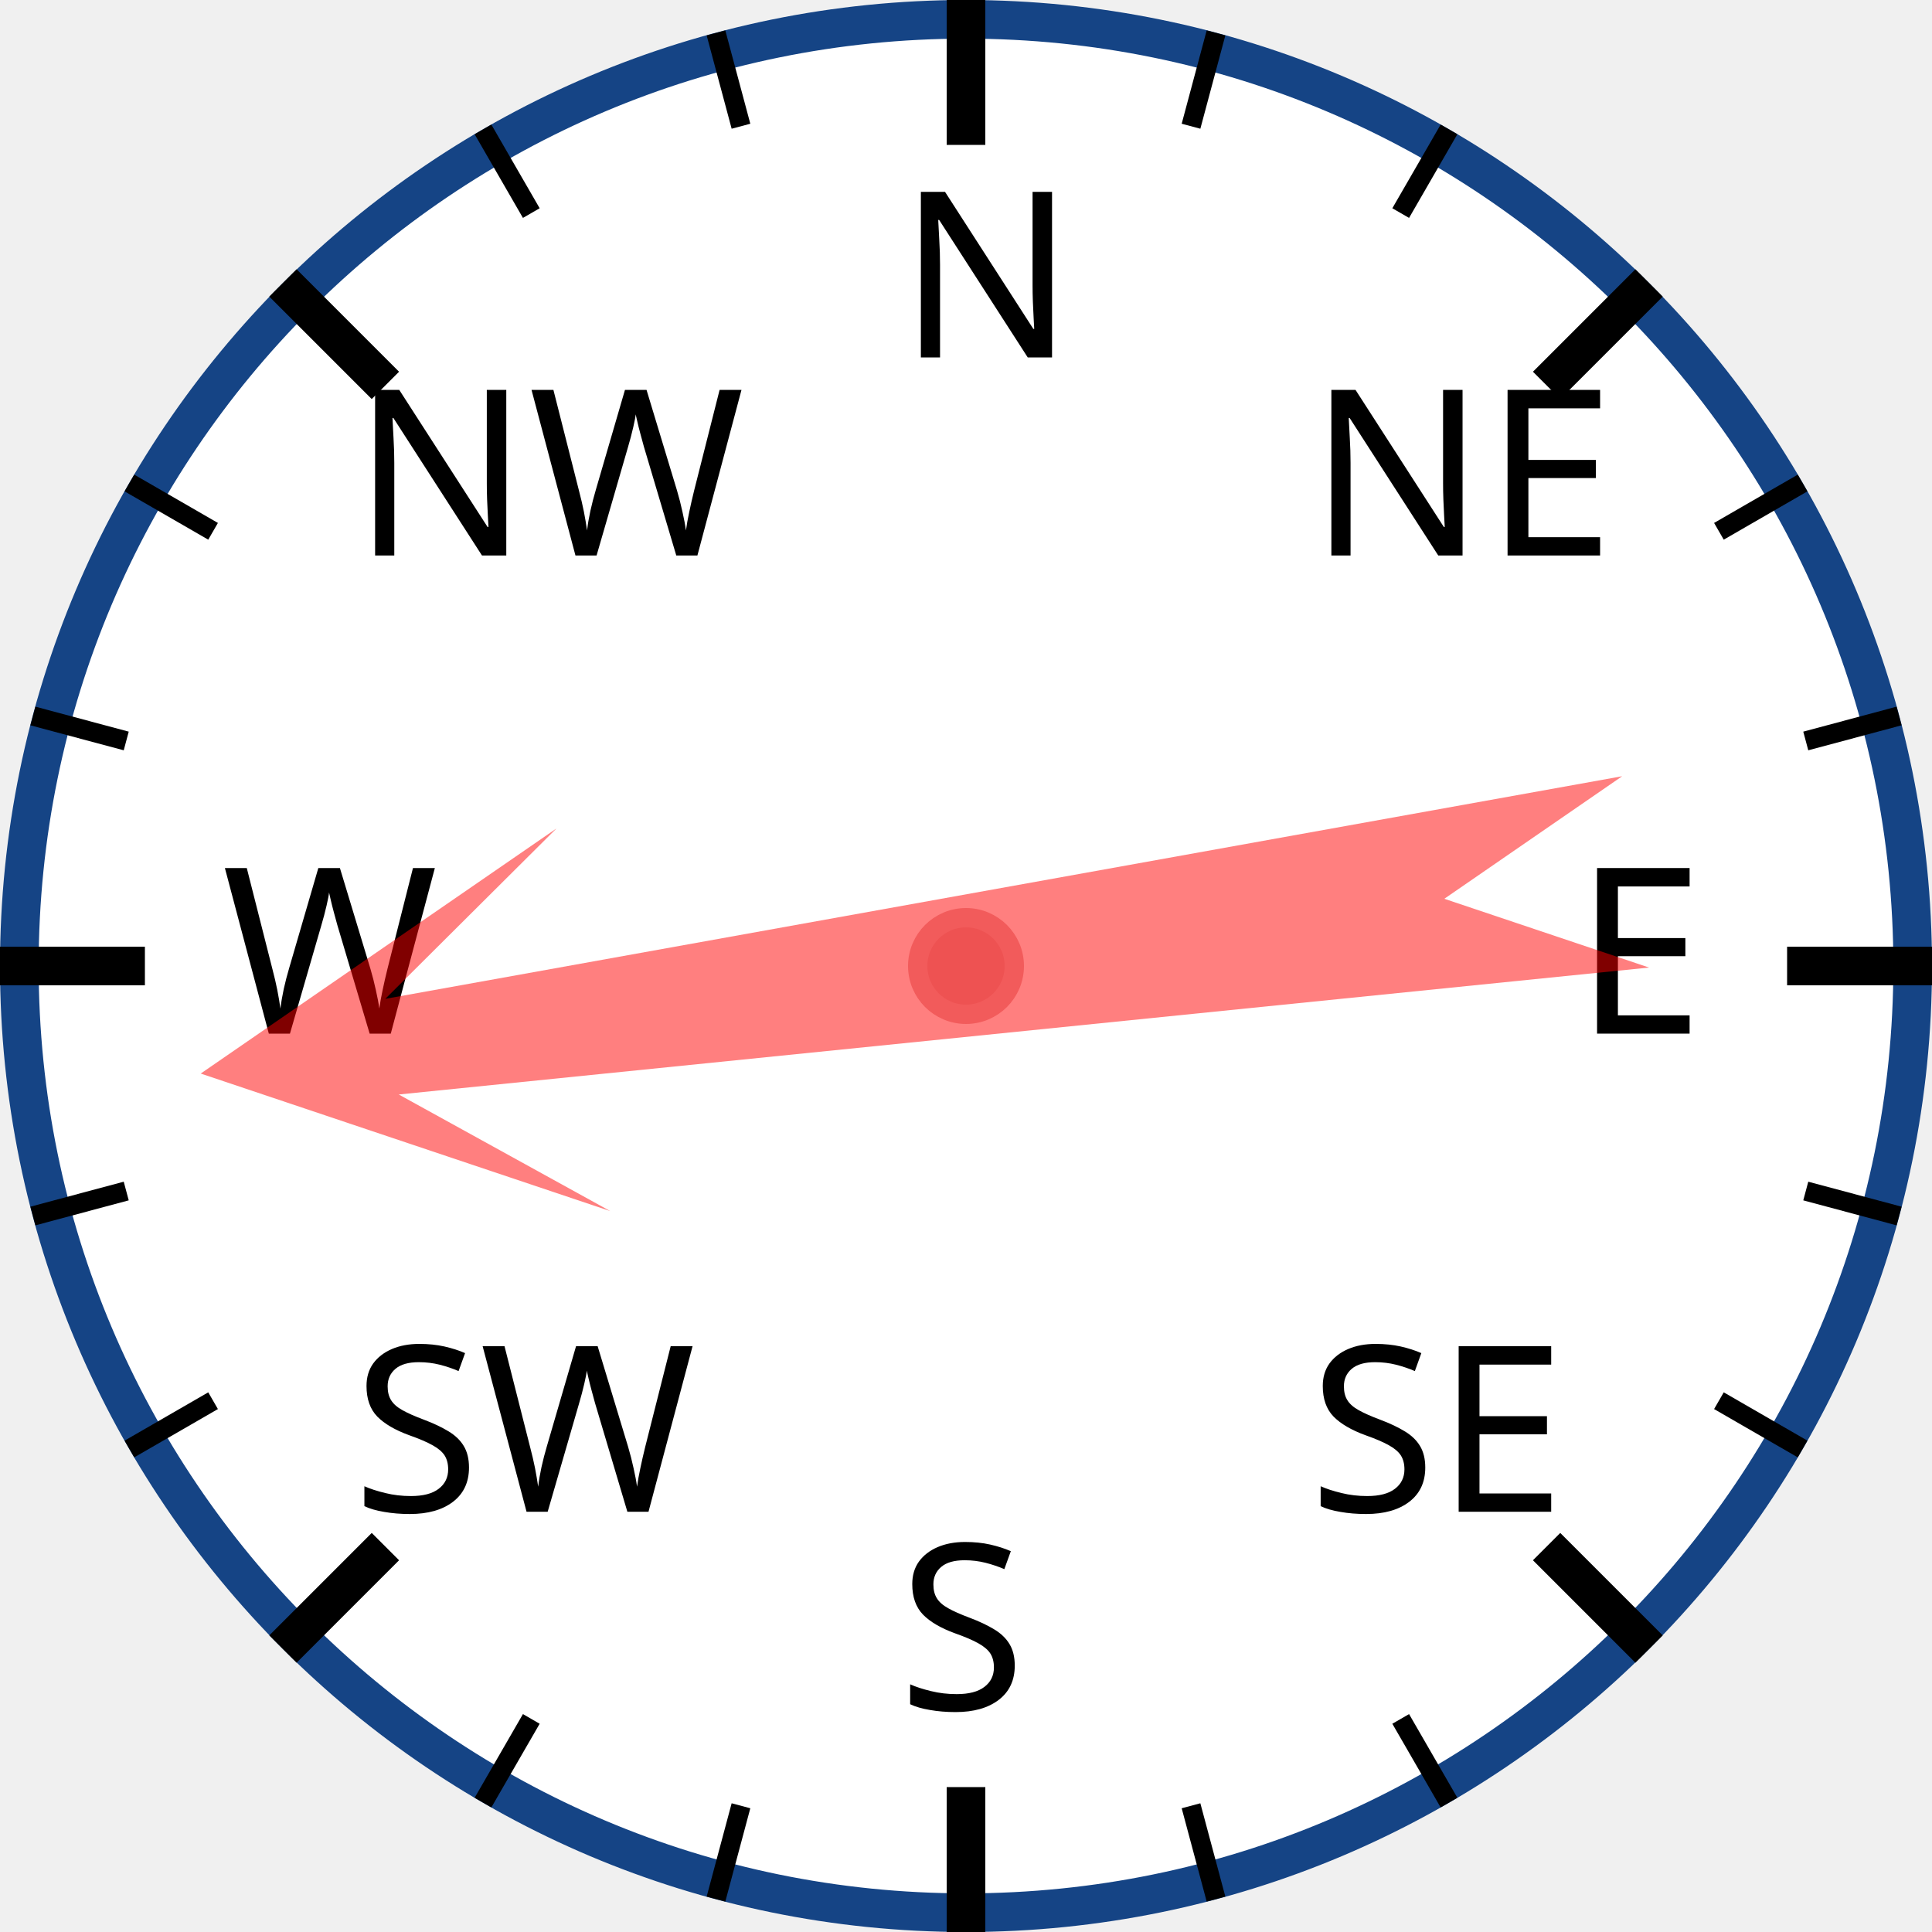
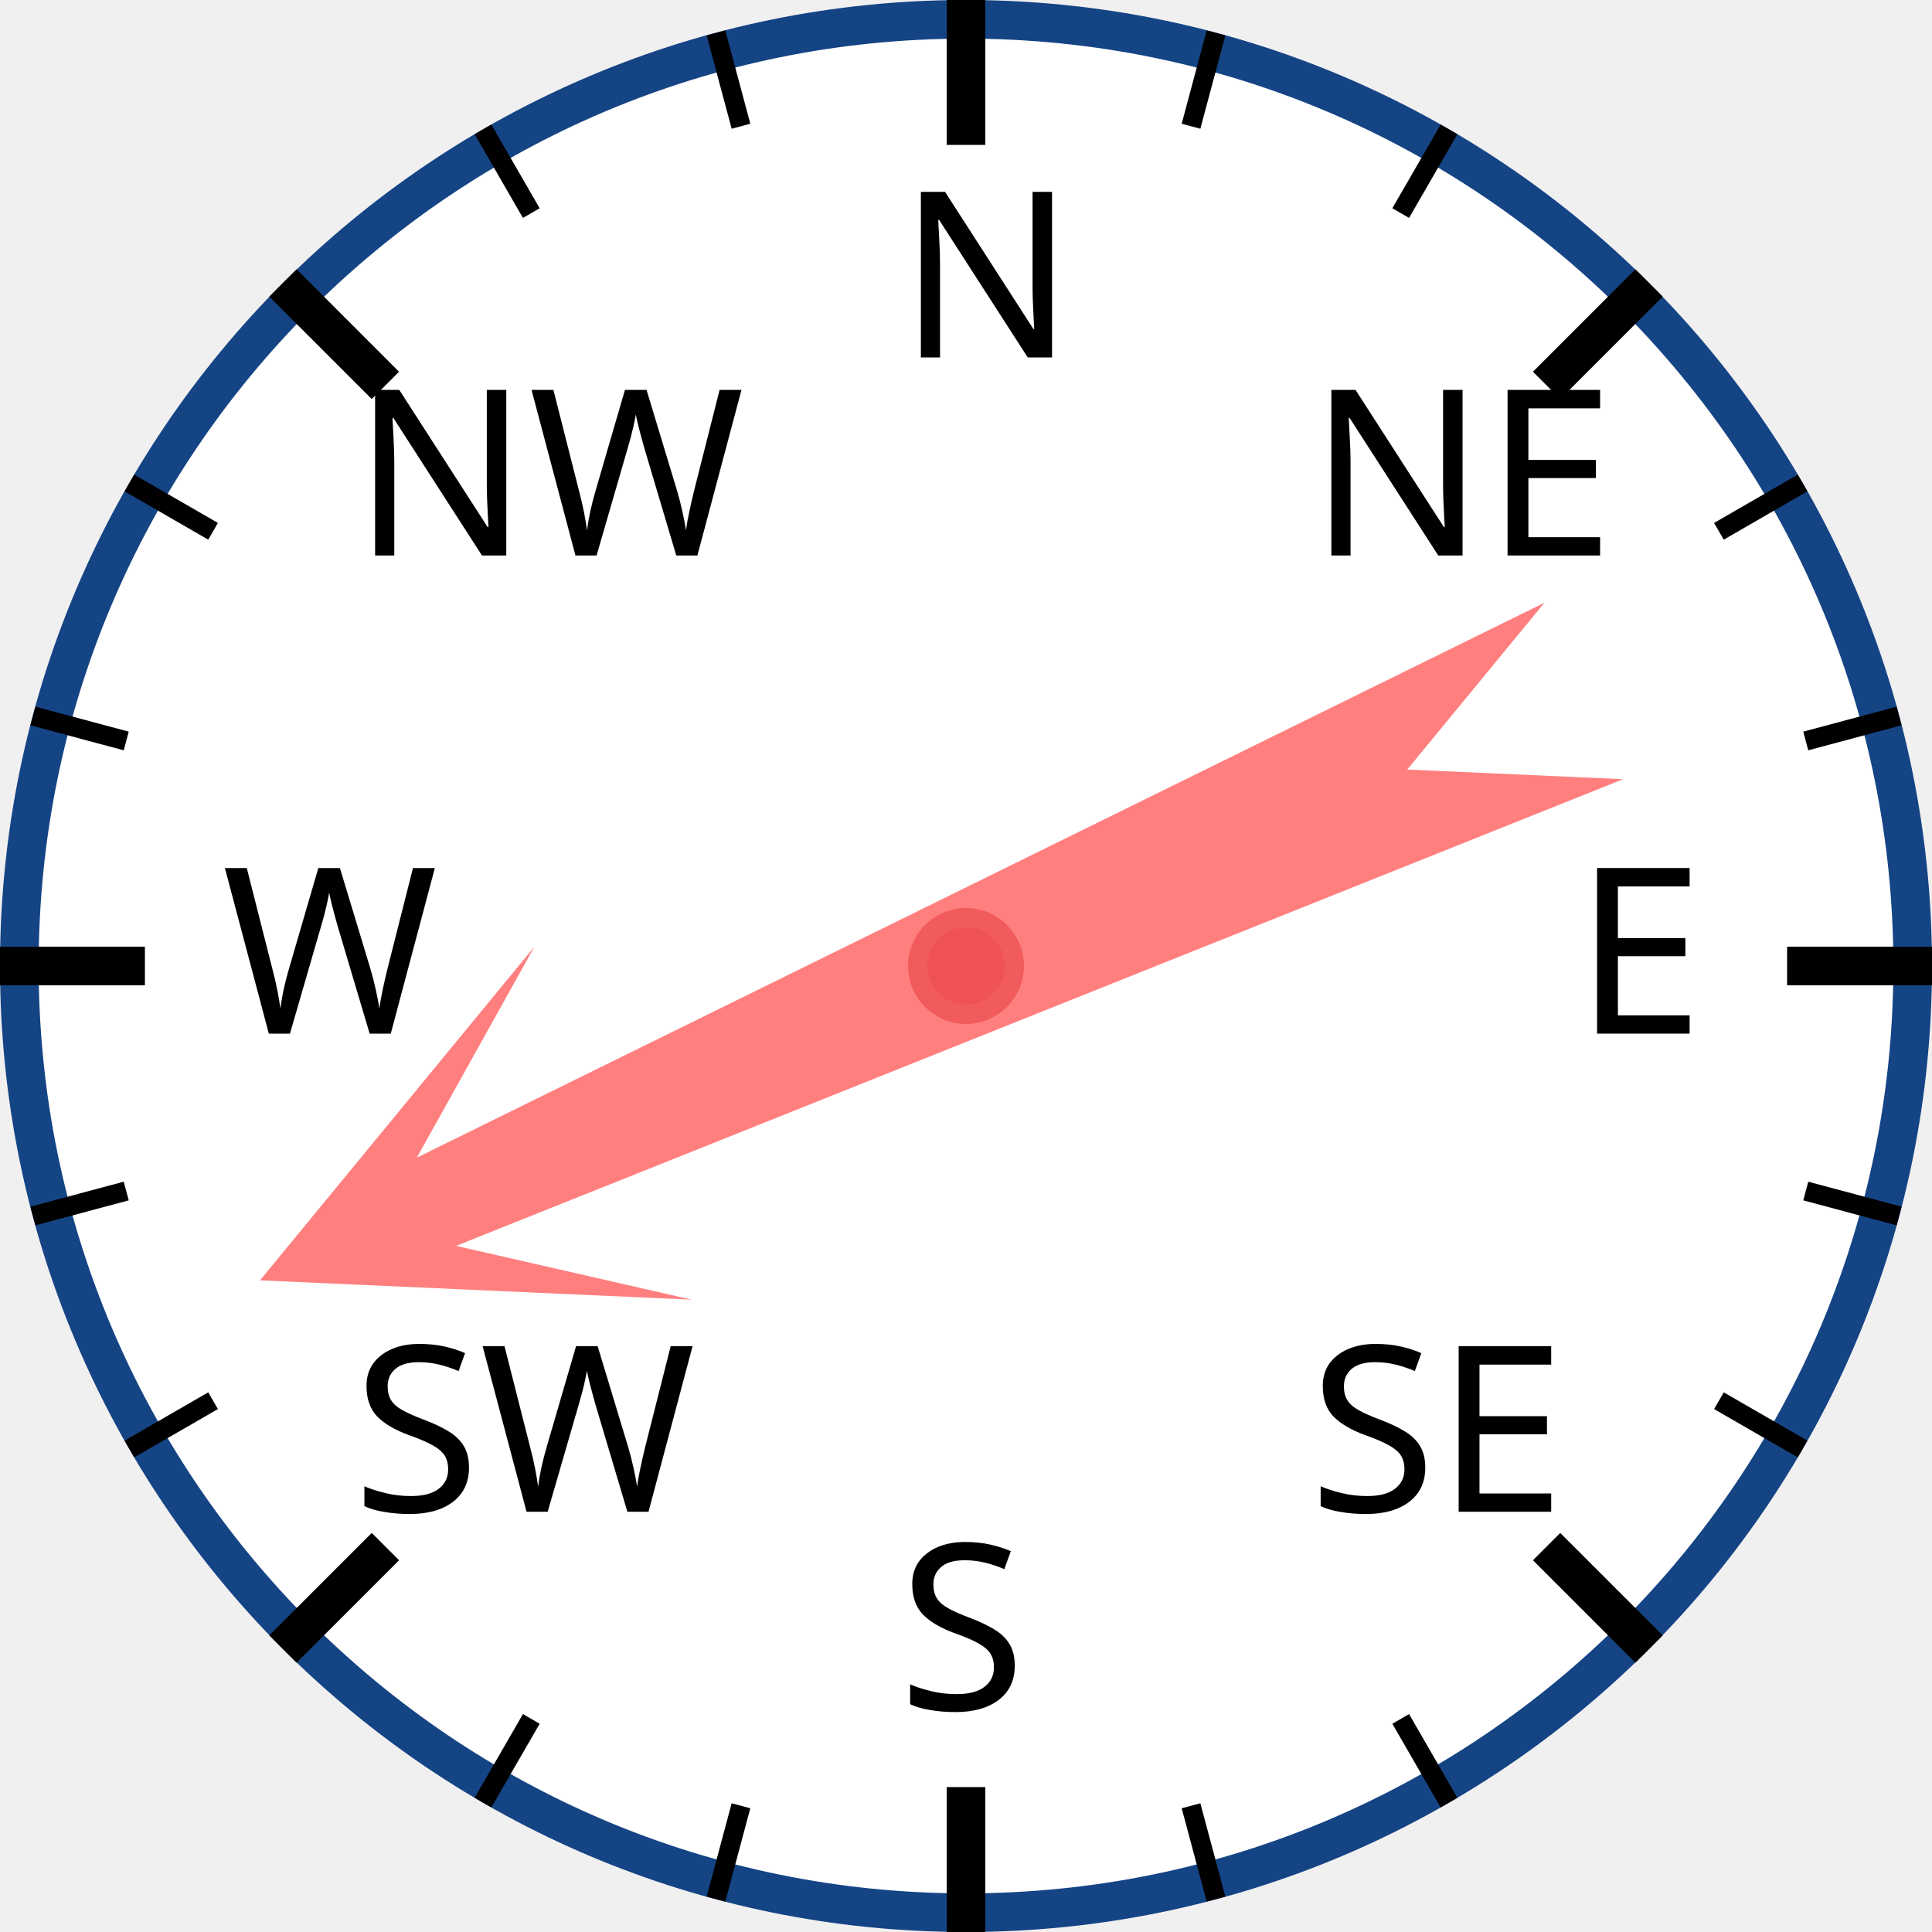
<svg xmlns="http://www.w3.org/2000/svg" width="120px" height="120px" viewBox="0 0 200 200">
  <circle cx="100" cy="100" r="98" style="fill: white; stroke: #154485; stroke-width: 4;" />
  <text x="93.0" y="37.0" style="font-family: sans-serif; font-size: 18pt;">N</text>
  <line x1="100.0" y1="0.0" x2="100.0" y2="15.0" style="stroke: black; stroke-width: 4;" />
  <line x1="74.118" y1="3.407" x2="76.706" y2="13.067" style="stroke: black; stroke-width: 2;" />
  <line x1="50" y1="13.397" x2="55" y2="22.058" style="stroke: black; stroke-width: 2;" />
  <text x="36.503" y="57.503" style="font-family: sans-serif; font-size: 18pt;">NW</text>
  <line x1="29.289" y1="29.289" x2="39.896" y2="39.896" style="stroke: black; stroke-width: 4;" />
  <line x1="13.397" y1="50" x2="22.058" y2="55" style="stroke: black; stroke-width: 2;" />
  <line x1="3.407" y1="74.118" x2="13.067" y2="76.706" style="stroke: black; stroke-width: 2;" />
  <text x="23.0" y="107.0" style="font-family: sans-serif; font-size: 18pt;">W</text>
  <line x1="0.0" y1="100.0" x2="15.0" y2="100.0" style="stroke: black; stroke-width: 4;" />
  <line x1="3.407" y1="125.882" x2="13.067" y2="123.294" style="stroke: black; stroke-width: 2;" />
  <line x1="13.397" y1="150" x2="22.058" y2="145" style="stroke: black; stroke-width: 2;" />
  <text x="36.503" y="156.497" style="font-family: sans-serif; font-size: 18pt;">SW</text>
  <line x1="29.289" y1="170.711" x2="39.896" y2="160.104" style="stroke: black; stroke-width: 4;" />
  <line x1="50" y1="186.603" x2="55" y2="177.942" style="stroke: black; stroke-width: 2;" />
  <line x1="74.118" y1="196.593" x2="76.706" y2="186.933" style="stroke: black; stroke-width: 2;" />
  <text x="93" y="177.0" style="font-family: sans-serif; font-size: 18pt;">S</text>
  <line x1="100" y1="200.0" x2="100" y2="185.0" style="stroke: black; stroke-width: 4;" />
  <line x1="125.882" y1="196.593" x2="123.294" y2="186.933" style="stroke: black; stroke-width: 2;" />
  <line x1="150.0" y1="186.603" x2="145.0" y2="177.942" style="stroke: black; stroke-width: 2;" />
  <text x="135.497" y="156.497" style="font-family: sans-serif; font-size: 18pt;">SE</text>
  <line x1="170.711" y1="170.711" x2="160.104" y2="160.104" style="stroke: black; stroke-width: 4;" />
  <line x1="186.603" y1="150" x2="177.942" y2="145" style="stroke: black; stroke-width: 2;" />
  <line x1="196.593" y1="125.882" x2="186.933" y2="123.294" style="stroke: black; stroke-width: 2;" />
  <text x="163.0" y="107" style="font-family: sans-serif; font-size: 18pt;">E</text>
  <line x1="200.0" y1="100" x2="185.0" y2="100" style="stroke: black; stroke-width: 4;" />
  <line x1="196.593" y1="74.118" x2="186.933" y2="76.706" style="stroke: black; stroke-width: 2;" />
  <line x1="186.603" y1="50" x2="177.942" y2="55" style="stroke: black; stroke-width: 2;" />
  <text x="135.497" y="57.503" style="font-family: sans-serif; font-size: 18pt;">NE</text>
  <line x1="170.711" y1="29.289" x2="160.104" y2="39.896" style="stroke: black; stroke-width: 4;" />
  <line x1="150" y1="13.397" x2="145" y2="22.058" style="stroke: black; stroke-width: 2;" />
  <line x1="125.882" y1="3.407" x2="123.294" y2="13.067" style="stroke: black; stroke-width: 2;" />
-   <polygon points="100 20 120 60 105 40 110 170 100 150 90 170 95 40 80 60" style="fill: red; fill-opacity: 0.5;" transform="rotate(262,100,100)" />
+   <polygon points="100 20 120 60 105 40 110 170 100 150 90 170 95 40 80 60" style="fill: red; fill-opacity: 0.5;" transform="rotate(246,100,100)" />
  <circle cx="100" cy="100" r="5" style="fill: #EE5252; stroke: #F25B5B; stroke-width: 2;" />
</svg>
